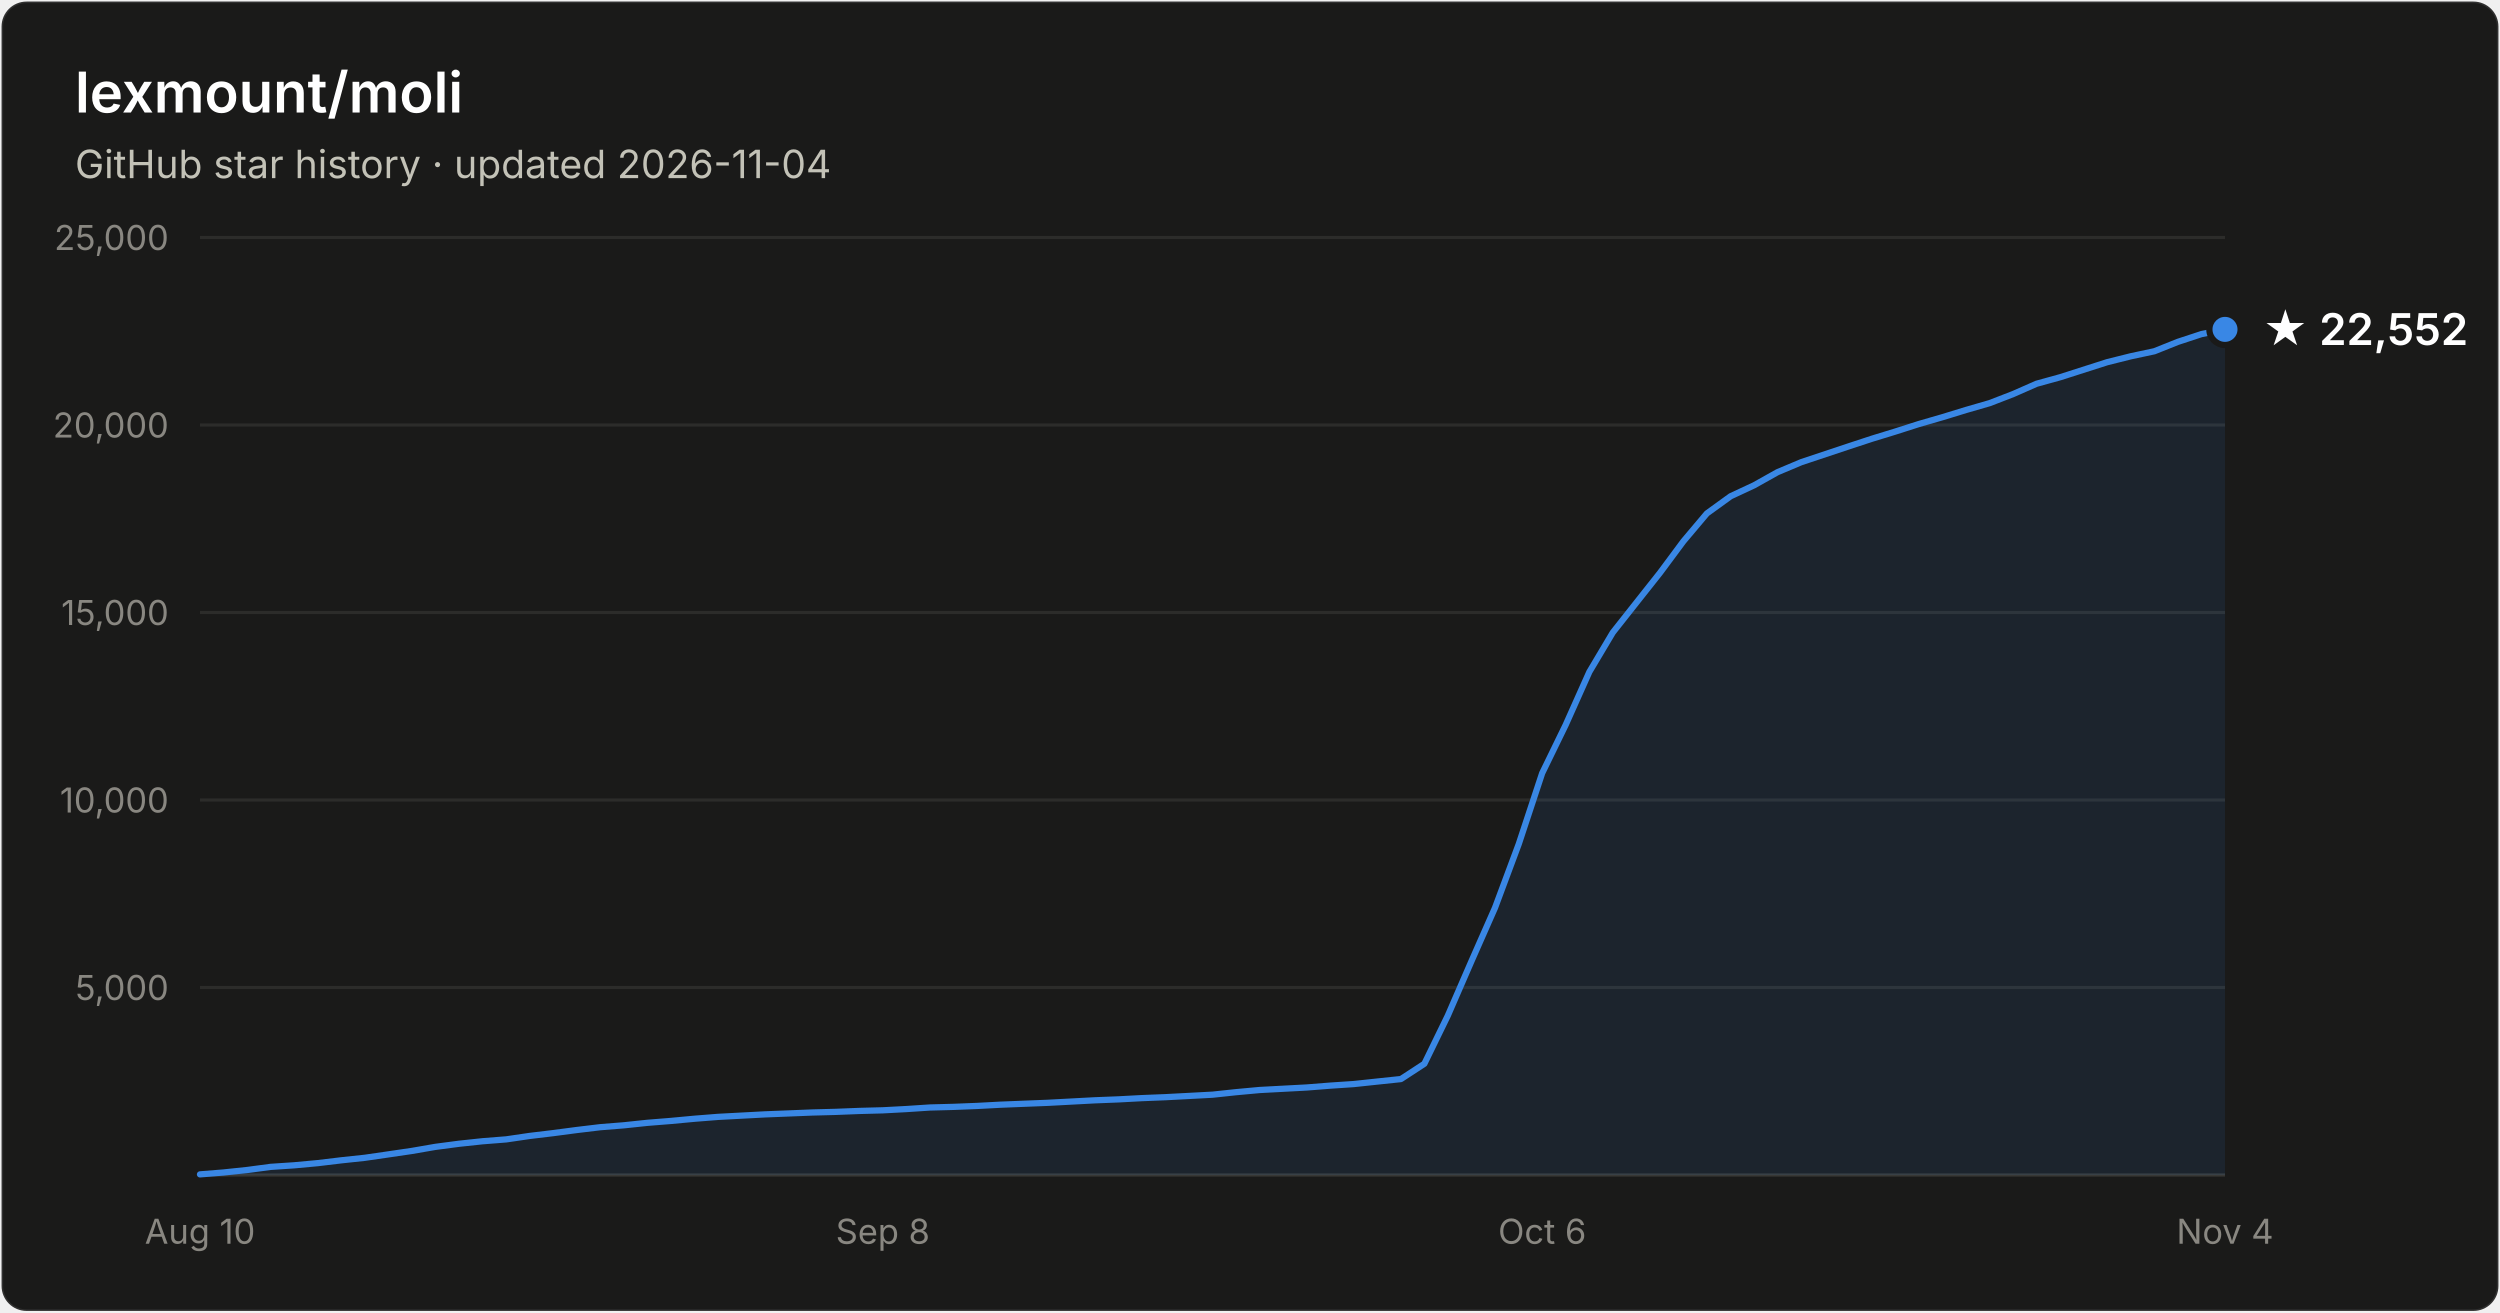
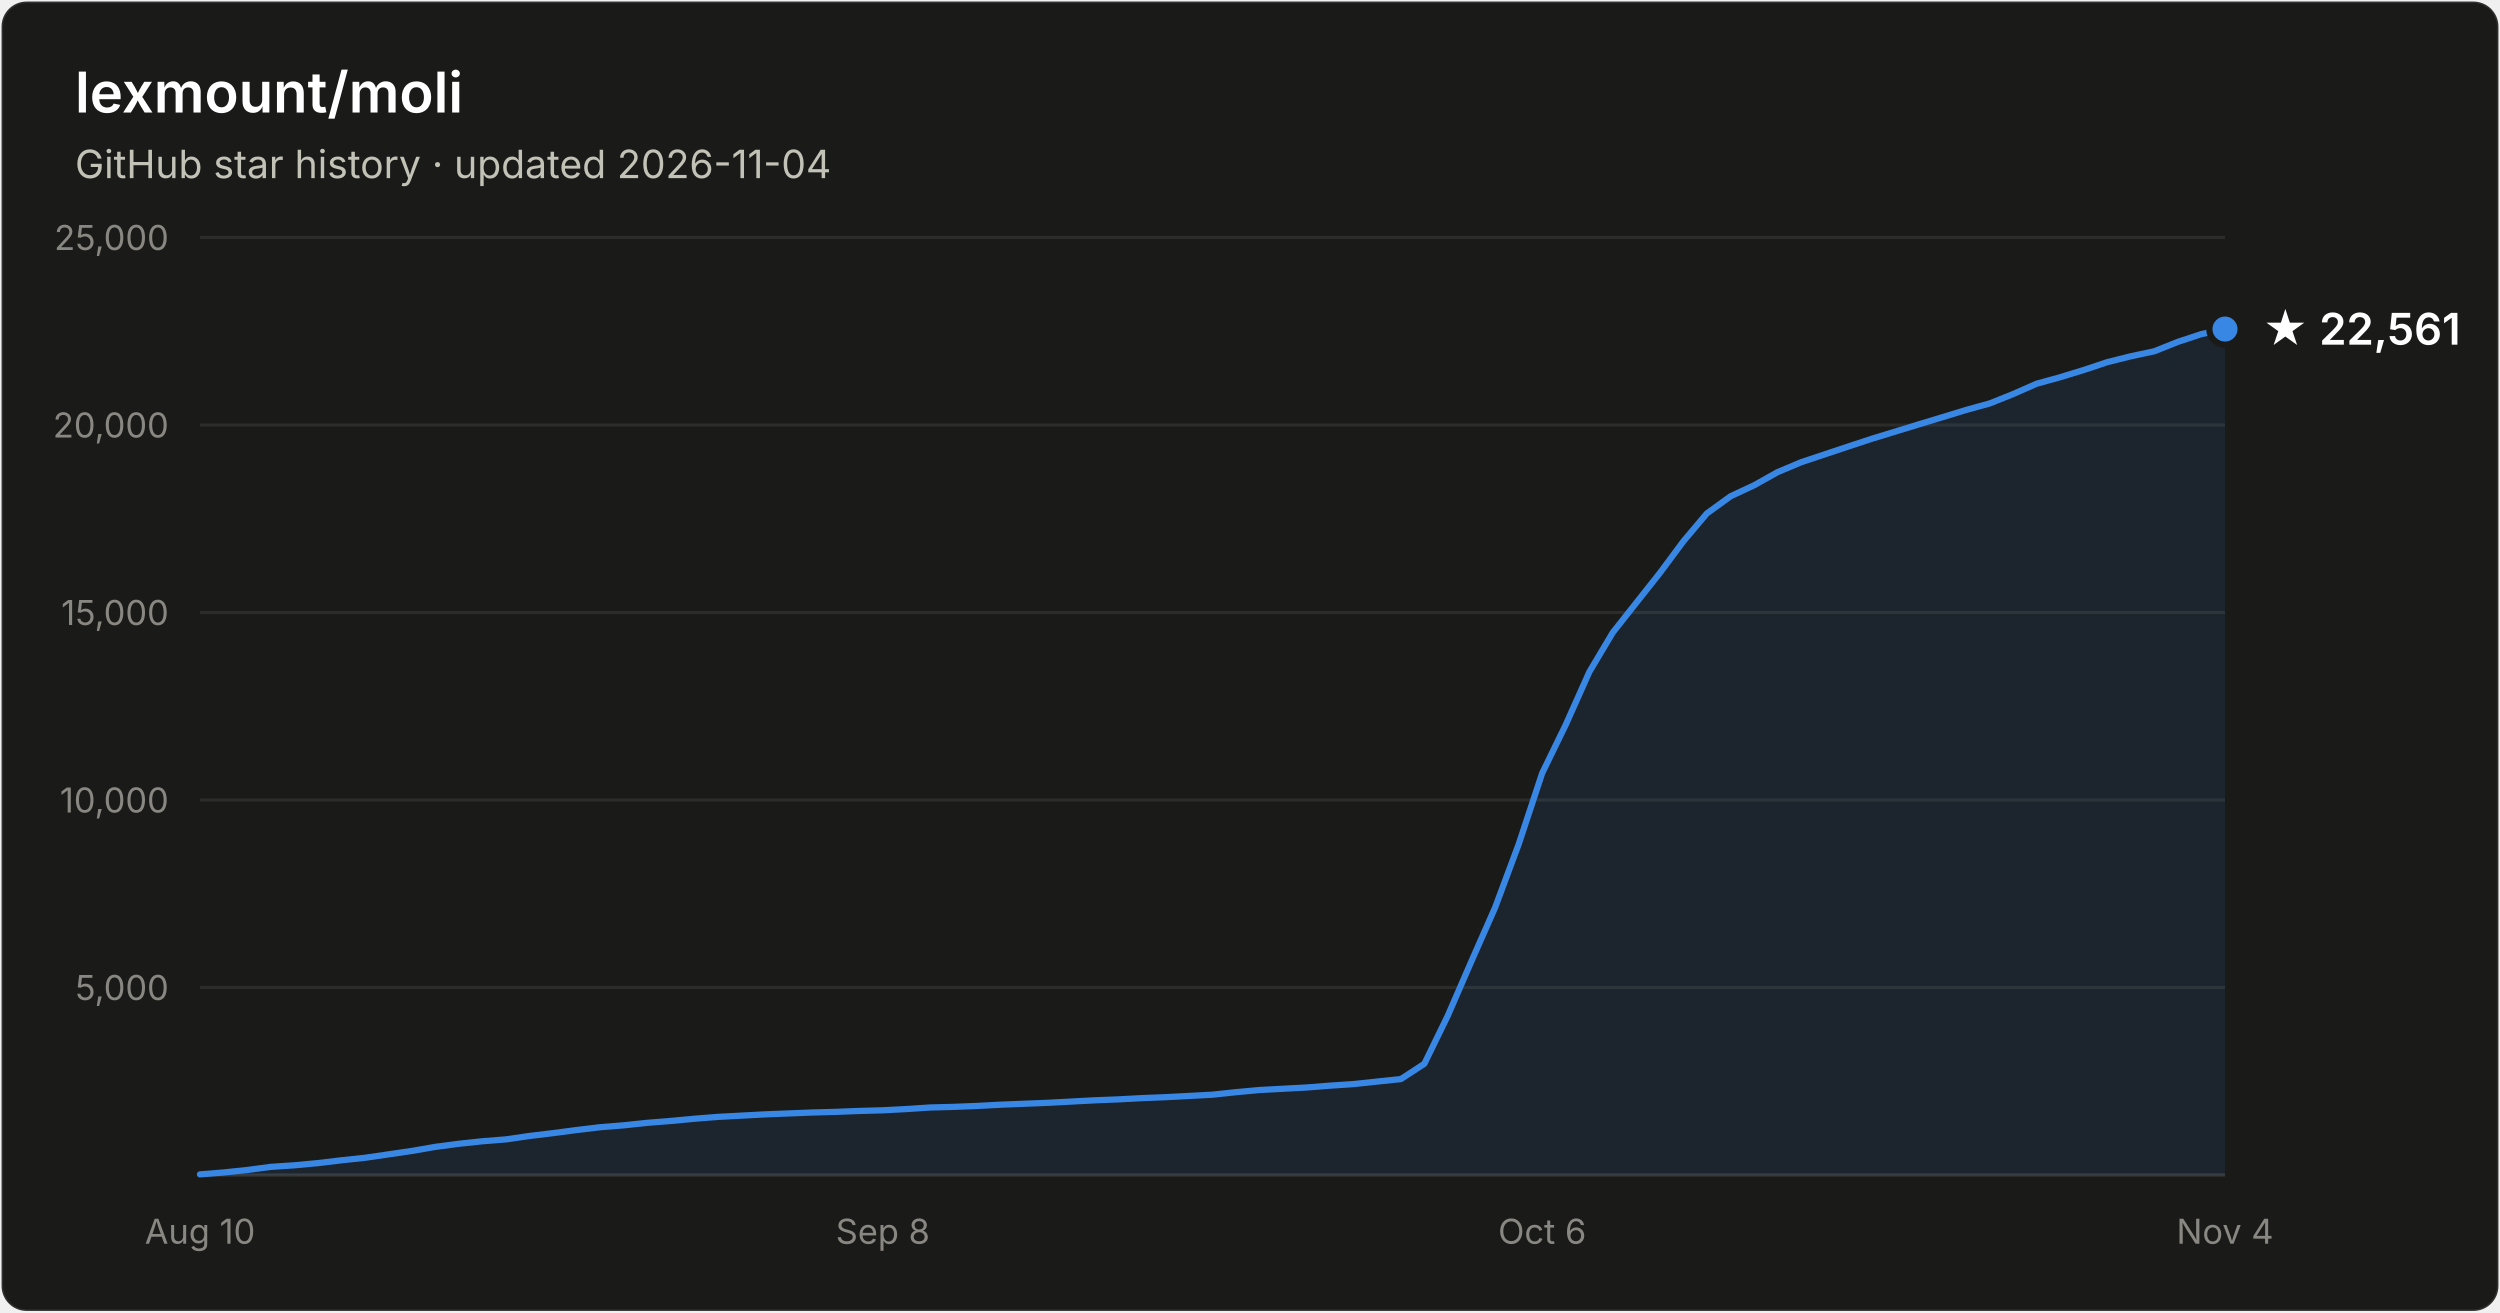
- <svg xmlns="http://www.w3.org/2000/svg" width="800" height="420" viewBox="0 0 800 420" font-family="system-ui, -apple-system, Segoe UI, sans-serif" role="img" aria-label="Star history of lexmount/moli: 22,552 stars as of 2026-11-04">
+ <svg xmlns="http://www.w3.org/2000/svg" width="800" height="420" viewBox="0 0 800 420" font-family="system-ui, -apple-system, Segoe UI, sans-serif" role="img" aria-label="Star history of lexmount/moli: 22,561 stars as of 2026-11-04">
  <rect x="0.5" y="0.5" width="799" height="419" rx="8" fill="#1a1a19" stroke="rgba(255,255,255,0.10)" />
  <text x="24" y="36" fill="#ffffff" font-size="18" font-weight="600">lexmount/moli</text>
  <text x="24" y="57" fill="#c3c2b7" font-size="12.5">GitHub star history · updated 2026-11-04</text>
  <line x1="64" y1="316.0" x2="712" y2="316.0" stroke="#2c2c2a" stroke-width="1" />
  <text x="54" y="320.0" text-anchor="end" fill="#898781" font-size="11" style="font-variant-numeric:tabular-nums">5,000</text>
  <line x1="64" y1="256.0" x2="712" y2="256.0" stroke="#2c2c2a" stroke-width="1" />
  <text x="54" y="260.0" text-anchor="end" fill="#898781" font-size="11" style="font-variant-numeric:tabular-nums">10,000</text>
  <line x1="64" y1="196.0" x2="712" y2="196.0" stroke="#2c2c2a" stroke-width="1" />
  <text x="54" y="200.0" text-anchor="end" fill="#898781" font-size="11" style="font-variant-numeric:tabular-nums">15,000</text>
  <line x1="64" y1="136.0" x2="712" y2="136.0" stroke="#2c2c2a" stroke-width="1" />
  <text x="54" y="140.0" text-anchor="end" fill="#898781" font-size="11" style="font-variant-numeric:tabular-nums">20,000</text>
  <line x1="64" y1="76.0" x2="712" y2="76.0" stroke="#2c2c2a" stroke-width="1" />
  <text x="54" y="80.0" text-anchor="end" fill="#898781" font-size="11" style="font-variant-numeric:tabular-nums">25,000</text>
  <line x1="64" y1="376" x2="712" y2="376" stroke="#383835" stroke-width="1" />
  <text x="64.0" y="398" text-anchor="middle" fill="#898781" font-size="11" style="font-variant-numeric:tabular-nums">Aug 10</text>
  <text x="282.5" y="398" text-anchor="middle" fill="#898781" font-size="11" style="font-variant-numeric:tabular-nums">Sep 8</text>
  <text x="493.5" y="398" text-anchor="middle" fill="#898781" font-size="11" style="font-variant-numeric:tabular-nums">Oct 6</text>
  <text x="712.0" y="398" text-anchor="middle" fill="#898781" font-size="11" style="font-variant-numeric:tabular-nums">Nov 4</text>
-   <path d="M64.0 375.8 L71.5 375.2 L79.1 374.4 L86.6 373.4 L94.1 372.9 L101.7 372.2 L109.2 371.3 L116.7 370.5 L124.3 369.4 L131.8 368.3 L139.3 367.0 L146.9 366.0 L154.4 365.2 L162.0 364.6 L169.5 363.5 L177.0 362.6 L184.6 361.6 L192.1 360.7 L199.6 360.1 L207.2 359.3 L214.7 358.7 L222.2 358.0 L229.8 357.4 L237.3 357.0 L244.8 356.6 L252.4 356.3 L259.9 356.0 L267.4 355.8 L275.0 355.5 L282.5 355.3 L290.0 354.9 L297.6 354.4 L305.1 354.2 L312.7 353.9 L320.2 353.5 L327.7 353.2 L335.3 352.9 L342.8 352.5 L350.3 352.1 L357.9 351.8 L365.4 351.4 L372.9 351.1 L380.5 350.7 L388.0 350.3 L395.5 349.5 L403.1 348.8 L410.6 348.4 L418.1 348.0 L425.7 347.4 L433.2 346.9 L440.7 346.1 L448.3 345.3 L455.8 340.4 L463.3 325.0 L470.9 307.5 L478.4 290.5 L486.0 270.1 L493.5 247.4 L501.0 232.0 L508.6 215.0 L516.1 202.4 L523.6 192.9 L531.2 183.3 L538.7 173.2 L546.2 164.3 L553.8 158.8 L561.3 155.3 L568.8 151.1 L576.4 147.9 L583.9 145.4 L591.4 142.9 L599.0 140.4 L606.5 138.1 L614.0 135.7 L621.6 133.5 L629.1 131.2 L636.7 129.0 L644.2 126.1 L651.7 122.8 L659.3 120.7 L666.8 118.3 L674.3 115.9 L681.9 114.0 L689.4 112.4 L696.9 109.4 L704.5 106.9 L712.0 105.4 L712.0 376 L64.0 376 Z" fill="#3987e5" fill-opacity="0.1" />
-   <path d="M64.0 375.8 L71.5 375.2 L79.1 374.4 L86.6 373.4 L94.1 372.9 L101.7 372.2 L109.2 371.3 L116.7 370.5 L124.3 369.4 L131.8 368.3 L139.3 367.0 L146.9 366.0 L154.4 365.2 L162.0 364.6 L169.5 363.5 L177.0 362.6 L184.6 361.6 L192.1 360.7 L199.6 360.1 L207.2 359.3 L214.7 358.7 L222.2 358.0 L229.8 357.4 L237.3 357.0 L244.8 356.6 L252.4 356.3 L259.9 356.0 L267.4 355.8 L275.0 355.5 L282.5 355.3 L290.0 354.9 L297.6 354.4 L305.1 354.2 L312.7 353.9 L320.2 353.5 L327.7 353.2 L335.3 352.9 L342.8 352.5 L350.3 352.1 L357.9 351.8 L365.4 351.4 L372.9 351.1 L380.5 350.7 L388.0 350.3 L395.5 349.5 L403.1 348.8 L410.6 348.4 L418.1 348.0 L425.7 347.4 L433.2 346.9 L440.7 346.1 L448.3 345.3 L455.8 340.4 L463.3 325.0 L470.9 307.5 L478.4 290.5 L486.0 270.1 L493.5 247.4 L501.0 232.0 L508.6 215.0 L516.1 202.4 L523.6 192.9 L531.2 183.3 L538.7 173.2 L546.2 164.3 L553.8 158.8 L561.3 155.3 L568.8 151.1 L576.4 147.9 L583.9 145.4 L591.4 142.9 L599.0 140.4 L606.5 138.1 L614.0 135.7 L621.6 133.5 L629.1 131.2 L636.7 129.0 L644.2 126.1 L651.7 122.8 L659.3 120.7 L666.8 118.3 L674.3 115.9 L681.9 114.0 L689.4 112.4 L696.9 109.4 L704.5 106.9 L712.0 105.4" fill="none" stroke="#3987e5" stroke-width="2" stroke-linejoin="round" stroke-linecap="round" />
-   <circle cx="712.0" cy="105.4" r="5" fill="#3987e5" stroke="#1a1a19" stroke-width="2" />
-   <text x="724.0" y="110.4" fill="#ffffff" font-size="14" font-weight="600">★ 22,552</text>
+   <path d="M64.0 375.8 L71.5 375.2 L79.1 374.4 L86.6 373.4 L94.1 372.9 L101.7 372.2 L109.2 371.3 L116.7 370.5 L124.3 369.4 L131.8 368.3 L139.3 367.0 L146.9 366.0 L154.4 365.2 L162.0 364.6 L169.5 363.5 L177.0 362.6 L184.6 361.6 L192.1 360.7 L199.6 360.1 L207.2 359.3 L214.7 358.7 L222.2 358.0 L229.8 357.4 L237.3 357.0 L244.8 356.6 L252.4 356.3 L259.9 356.0 L267.4 355.8 L275.0 355.5 L282.5 355.3 L290.0 354.9 L297.6 354.4 L305.1 354.2 L312.7 353.9 L320.2 353.5 L327.7 353.2 L335.3 352.9 L342.8 352.5 L350.3 352.1 L357.9 351.8 L365.4 351.4 L372.9 351.1 L380.5 350.7 L388.0 350.3 L395.5 349.5 L403.1 348.8 L410.6 348.4 L418.1 348.0 L425.7 347.4 L433.2 346.9 L440.7 346.1 L448.3 345.3 L455.8 340.4 L463.3 325.0 L470.9 307.5 L478.4 290.5 L486.0 270.1 L493.5 247.4 L501.0 232.0 L508.6 215.0 L516.1 202.4 L523.6 192.9 L531.2 183.3 L538.7 173.2 L546.2 164.3 L553.8 158.8 L561.3 155.3 L568.8 151.1 L576.4 147.9 L583.9 145.4 L591.4 142.9 L599.0 140.4 L606.5 138.1 L614.0 135.8 L621.6 133.5 L629.1 131.2 L636.7 129.1 L644.2 126.1 L651.7 122.8 L659.3 120.7 L666.8 118.4 L674.3 115.9 L681.9 114.0 L689.4 112.4 L696.9 109.4 L704.5 106.9 L712.0 105.3 L712.0 376 L64.0 376 Z" fill="#3987e5" fill-opacity="0.1" />
+   <path d="M64.0 375.8 L71.5 375.2 L79.1 374.4 L86.6 373.4 L94.1 372.9 L101.7 372.2 L109.2 371.3 L116.7 370.5 L124.3 369.4 L131.8 368.3 L139.3 367.0 L146.9 366.0 L154.4 365.2 L162.0 364.6 L169.5 363.5 L177.0 362.6 L184.6 361.6 L192.1 360.7 L199.6 360.1 L207.2 359.3 L214.7 358.7 L222.2 358.0 L229.8 357.4 L237.3 357.0 L244.8 356.6 L252.4 356.3 L259.9 356.0 L267.4 355.8 L275.0 355.5 L282.5 355.3 L290.0 354.9 L297.6 354.4 L305.1 354.2 L312.7 353.9 L320.2 353.5 L327.7 353.2 L335.3 352.9 L342.8 352.5 L350.3 352.1 L357.9 351.8 L365.4 351.4 L372.9 351.1 L380.5 350.7 L388.0 350.3 L395.5 349.5 L403.1 348.8 L410.6 348.4 L418.1 348.0 L425.7 347.4 L433.2 346.9 L440.7 346.1 L448.3 345.3 L455.8 340.4 L463.3 325.0 L470.9 307.5 L478.4 290.5 L486.0 270.1 L493.5 247.4 L501.0 232.0 L508.6 215.0 L516.1 202.4 L523.6 192.9 L531.2 183.3 L538.7 173.2 L546.2 164.3 L553.8 158.8 L561.3 155.3 L568.8 151.1 L576.4 147.9 L583.9 145.4 L591.4 142.9 L599.0 140.4 L606.5 138.1 L614.0 135.8 L621.6 133.5 L629.1 131.2 L636.7 129.1 L644.2 126.1 L651.7 122.8 L659.3 120.7 L666.8 118.4 L674.3 115.9 L681.9 114.0 L689.4 112.4 L696.9 109.4 L704.5 106.9 L712.0 105.3" fill="none" stroke="#3987e5" stroke-width="2" stroke-linejoin="round" stroke-linecap="round" />
+   <circle cx="712.0" cy="105.3" r="5" fill="#3987e5" stroke="#1a1a19" stroke-width="2" />
+   <text x="724.0" y="110.3" fill="#ffffff" font-size="14" font-weight="600">★ 22,561</text>
</svg>
